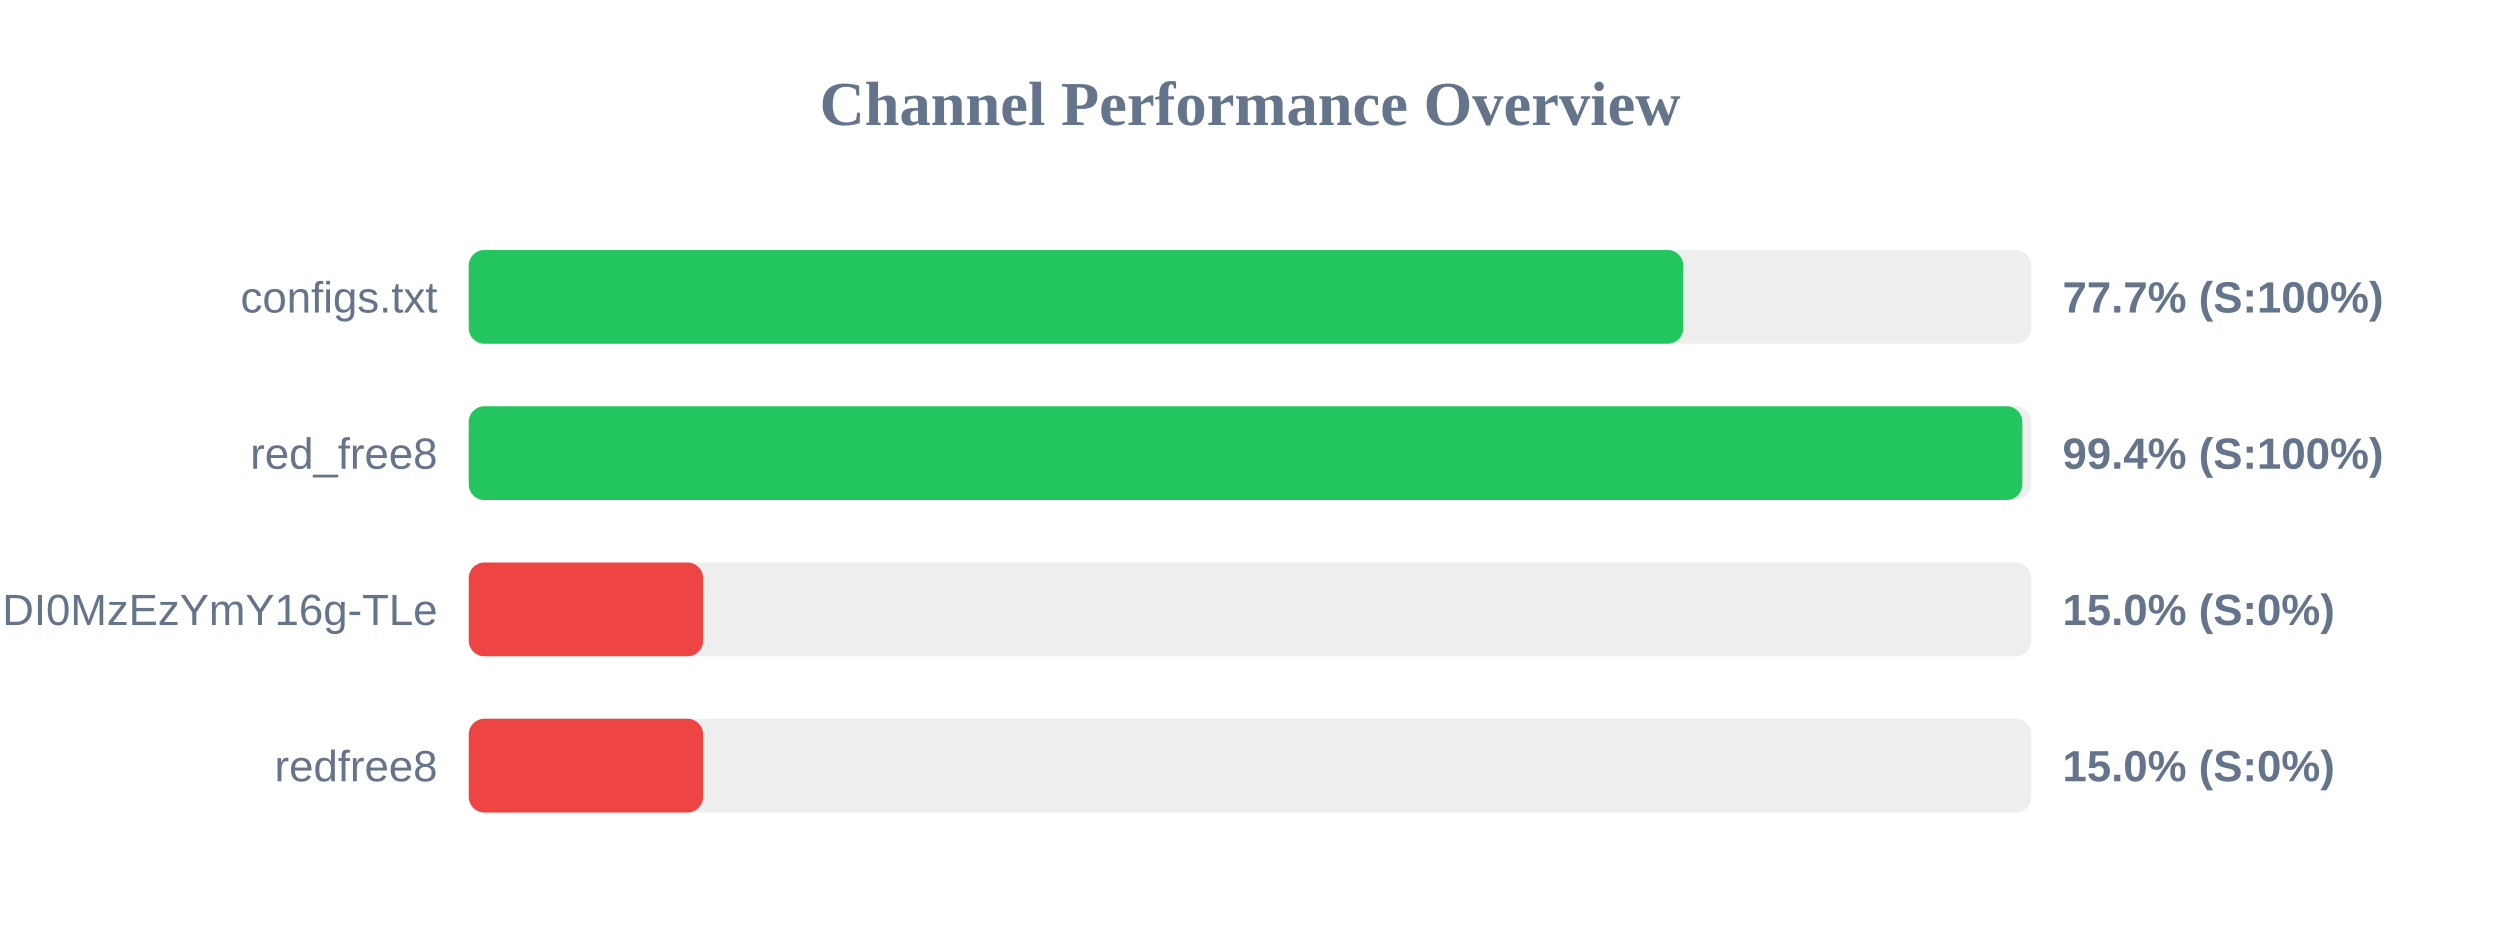
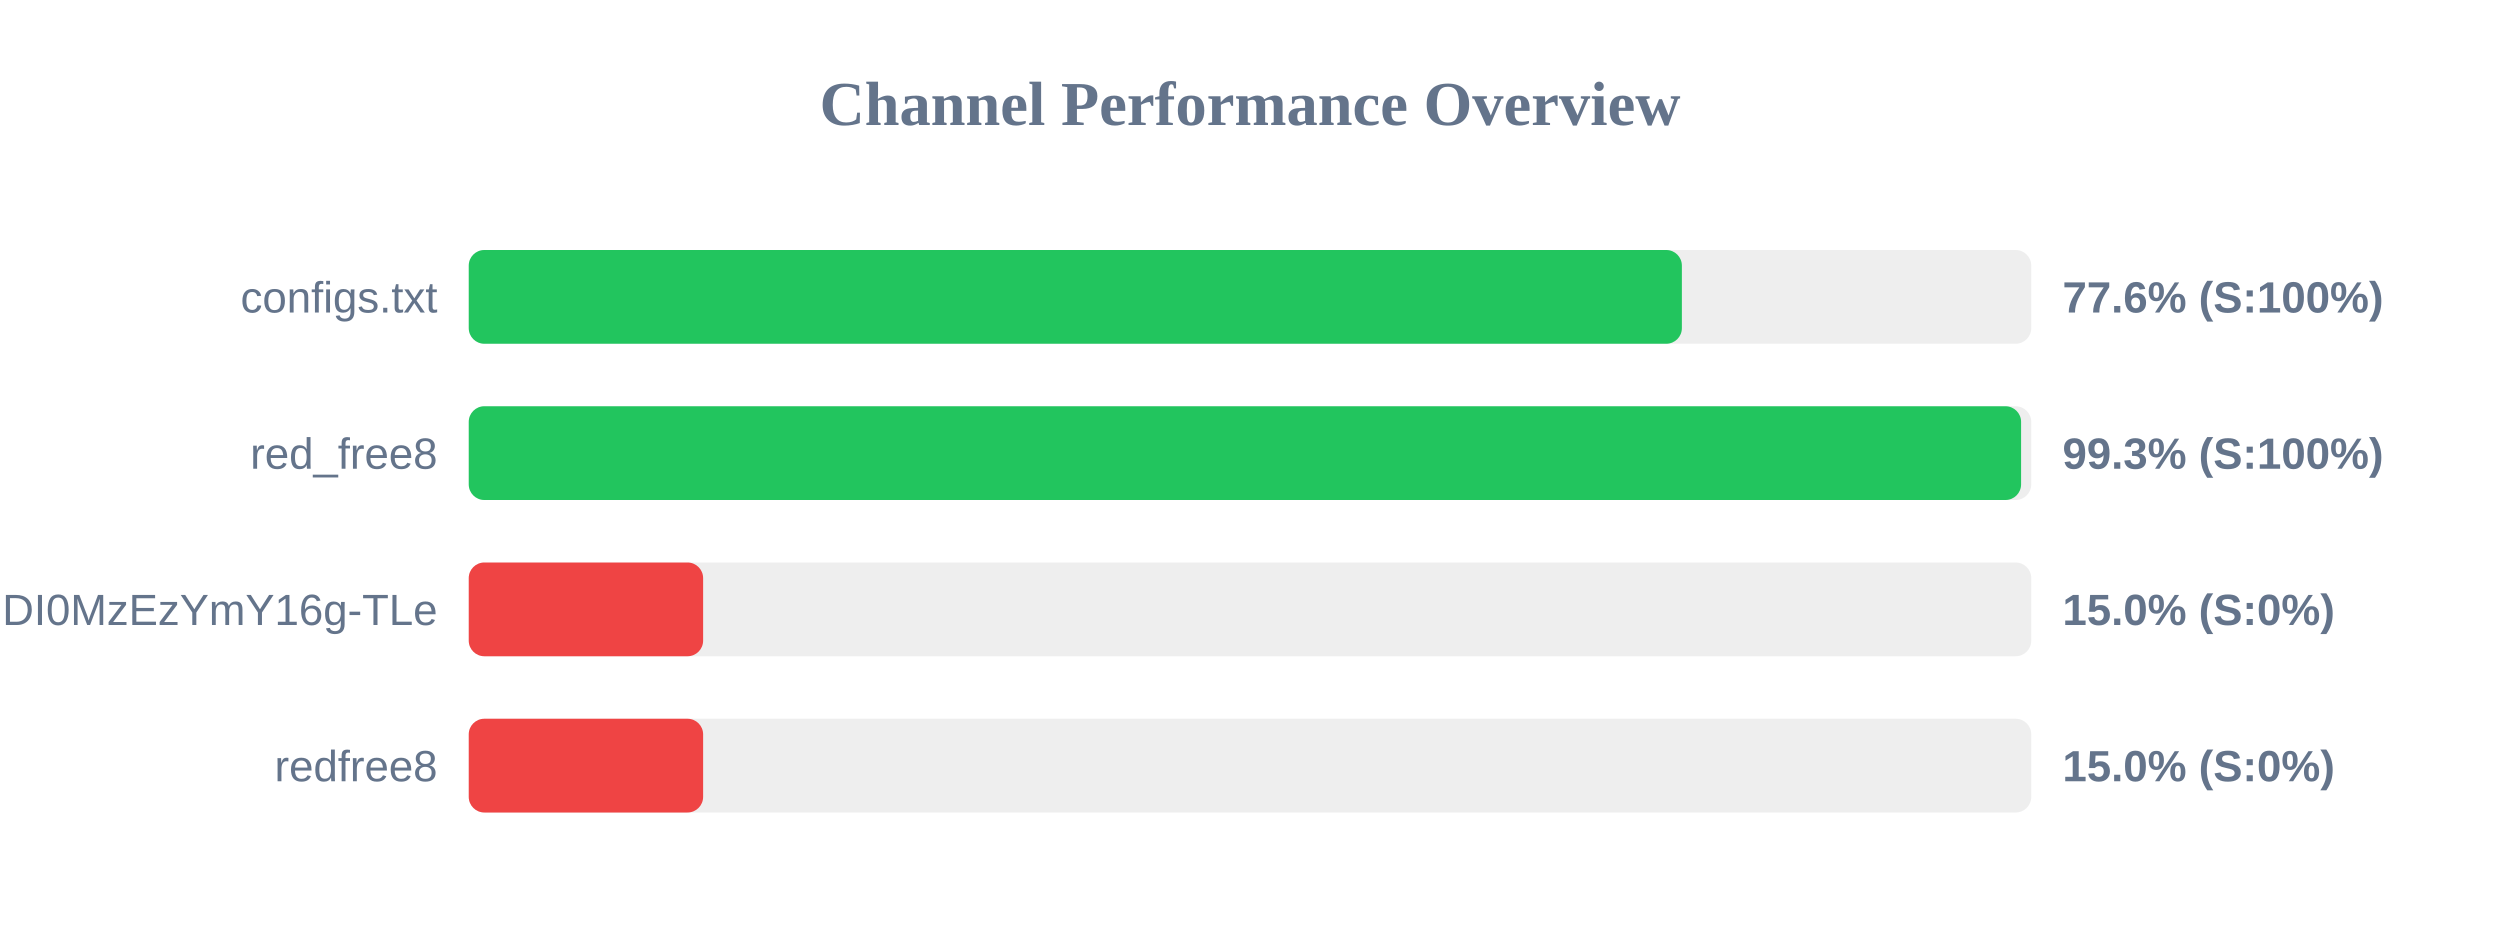
<svg xmlns="http://www.w3.org/2000/svg" width="800" height="300" version="1.1">
  <style>
        .row { font: 14px Arial; fill: #64748b; }
        .score { font: bold 14px Arial; fill: #64748b; }
    </style>
  <text x="400" y="40" text-anchor="middle" font-size="20px" font-weight="bold" fill="#64748b">Channel Performance Overview</text>
  <rect x="150" y="80" width="500" height="30" fill="#eee" rx="5" />
-   <rect x="150" y="80" width="388.65" height="30" fill="#22c55e" rx="5" />
+   <rect x="150" y="80" width="388.2" height="30" fill="#22c55e" rx="5" />
  <text x="140" y="100" text-anchor="end" class="row">configs.txt</text>
-   <text x="660" y="100" text-anchor="start" class="score">77.7% (S:100%)</text>
+   <text x="660" y="100" text-anchor="start" class="score">77.6% (S:100%)</text>
  <rect x="150" y="130" width="500" height="30" fill="#eee" rx="5" />
-   <rect x="150" y="130" width="497.15" height="30" fill="#22c55e" rx="5" />
+   <rect x="150" y="130" width="496.75" height="30" fill="#22c55e" rx="5" />
  <text x="140" y="150" text-anchor="end" class="row">red_free8</text>
-   <text x="660" y="150" text-anchor="start" class="score">99.4% (S:100%)</text>
+   <text x="660" y="150" text-anchor="start" class="score">99.3% (S:100%)</text>
  <rect x="150" y="180" width="500" height="30" fill="#eee" rx="5" />
  <rect x="150" y="180" width="75.0" height="30" fill="#ef4444" rx="5" />
  <text x="140" y="200" text-anchor="end" class="row">NjEzODY1NDgyOCwxNzQ1NDI0MzEzYmY16g-TLe</text>
  <text x="660" y="200" text-anchor="start" class="score">15.0% (S:0%)</text>
  <rect x="150" y="230" width="500" height="30" fill="#eee" rx="5" />
  <rect x="150" y="230" width="75.0" height="30" fill="#ef4444" rx="5" />
  <text x="140" y="250" text-anchor="end" class="row">redfree8</text>
  <text x="660" y="250" text-anchor="start" class="score">15.0% (S:0%)</text>
</svg>
